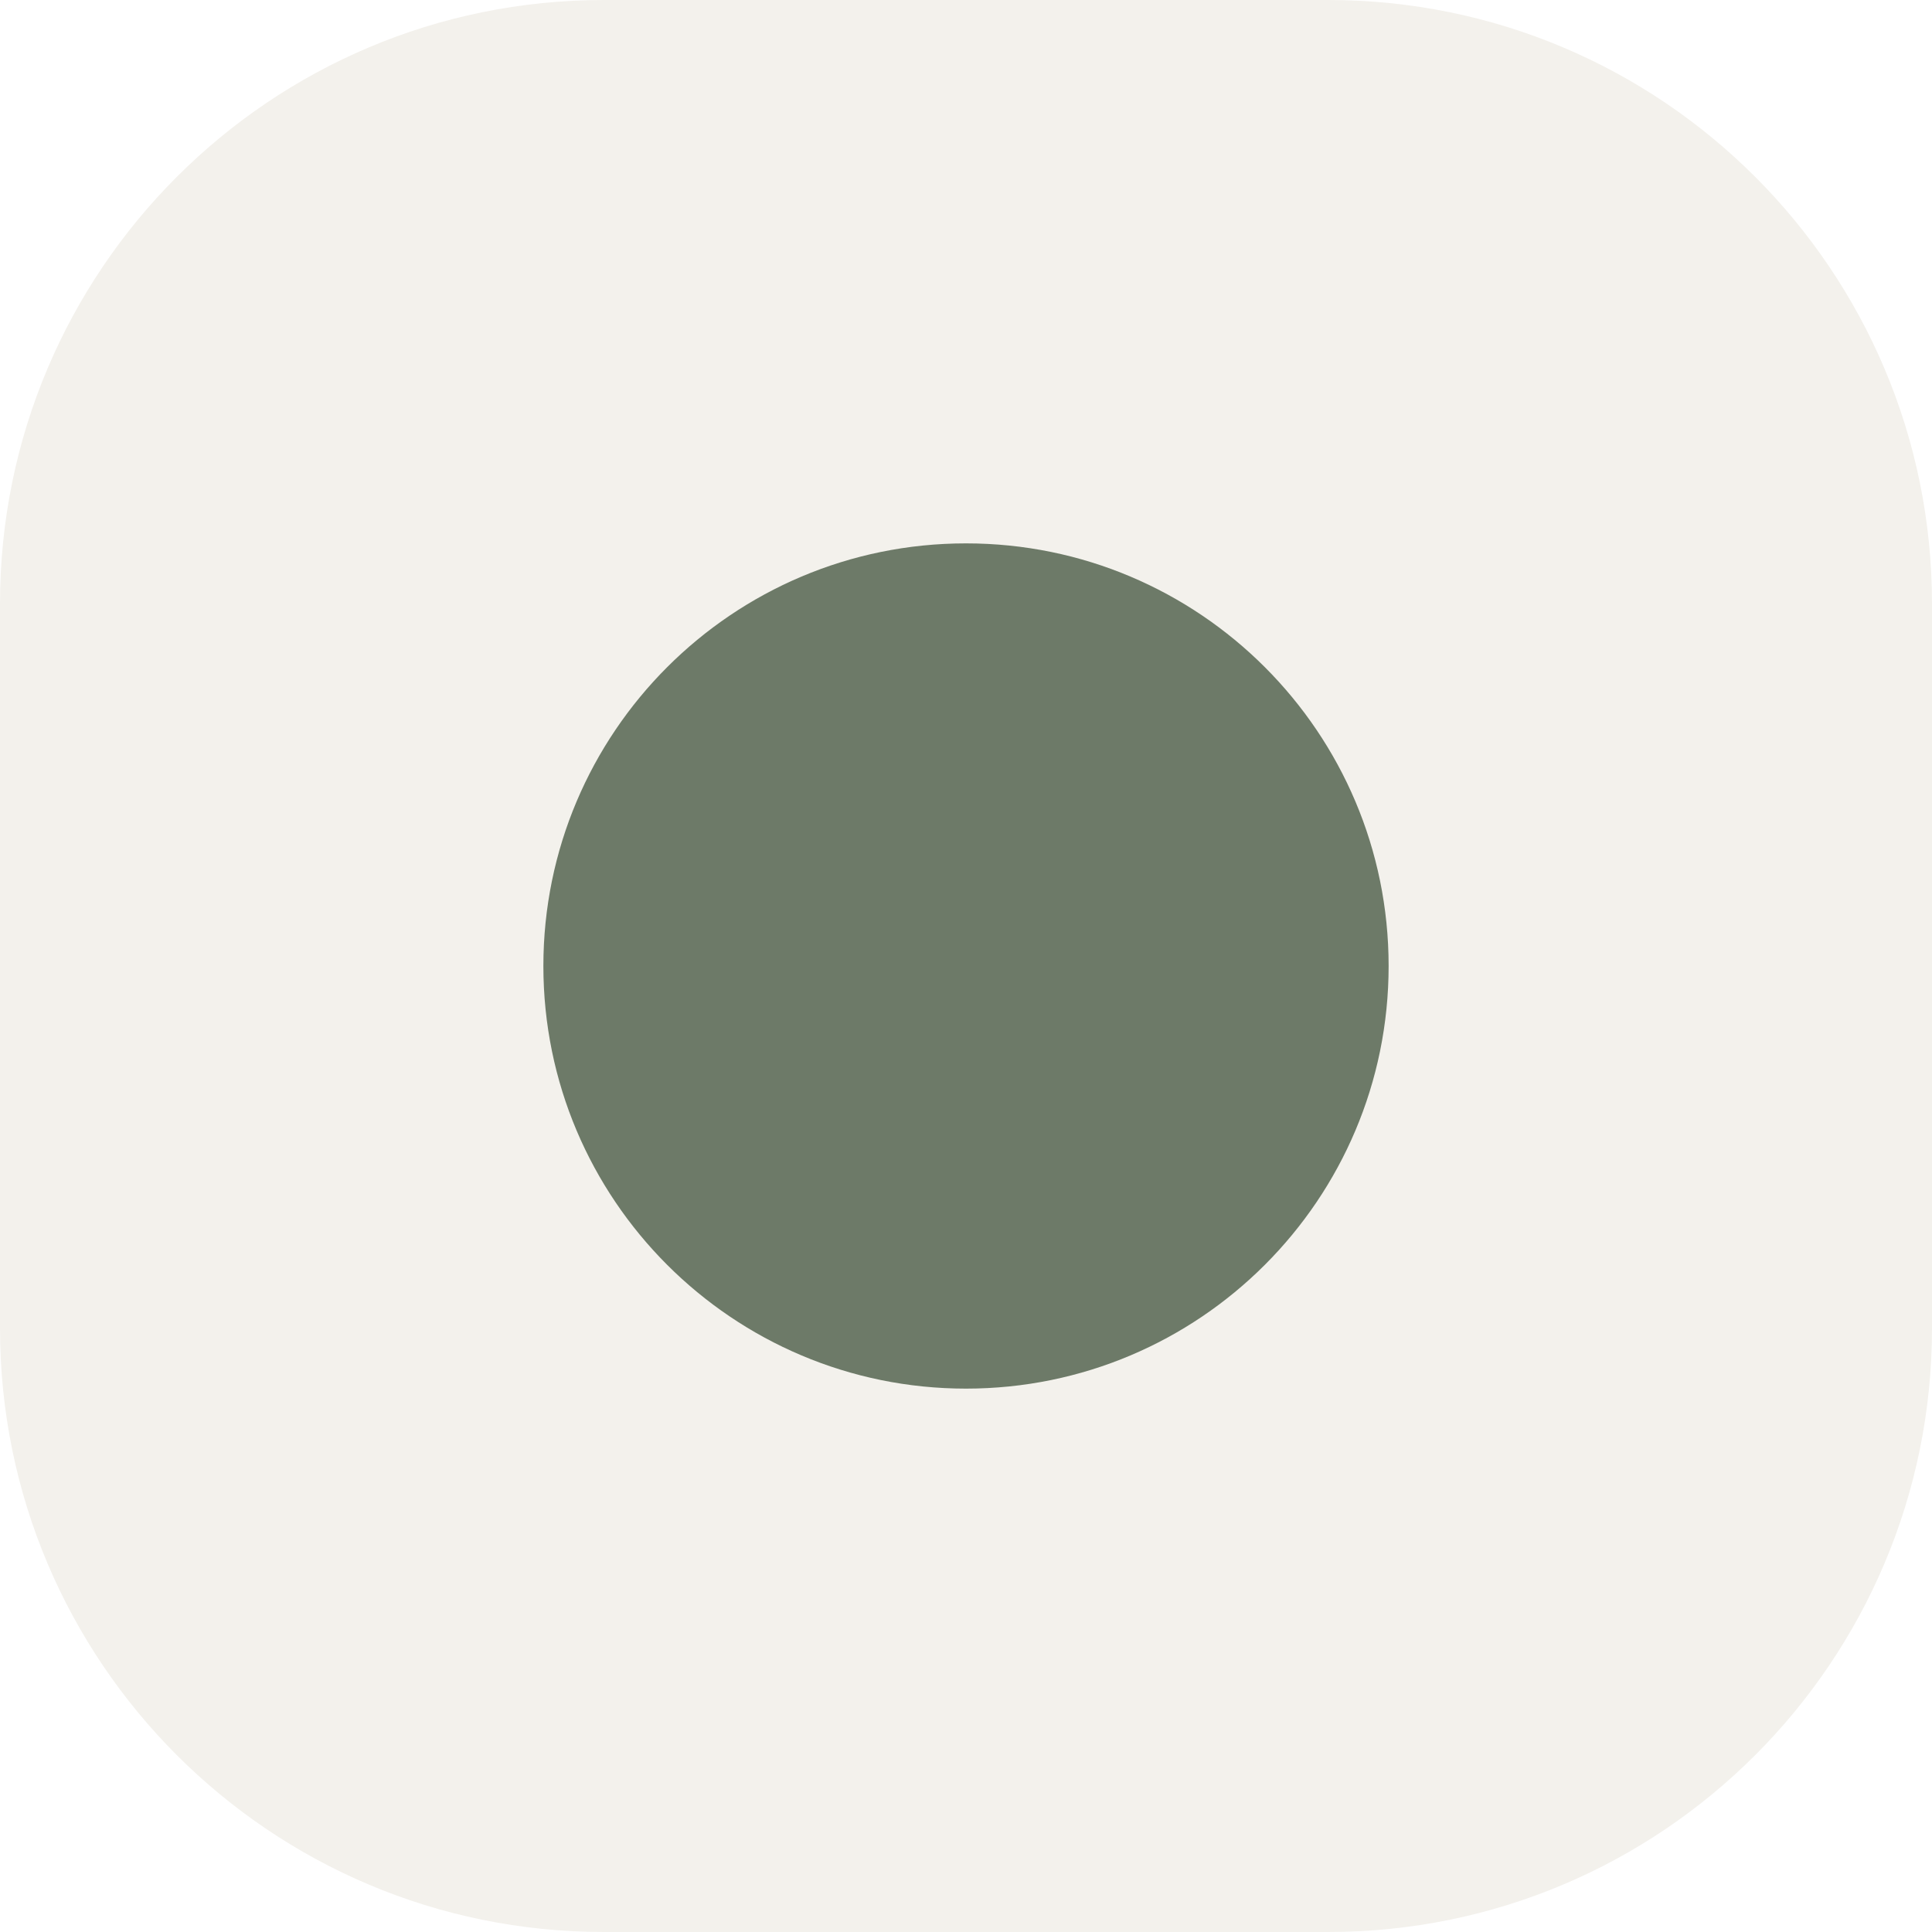
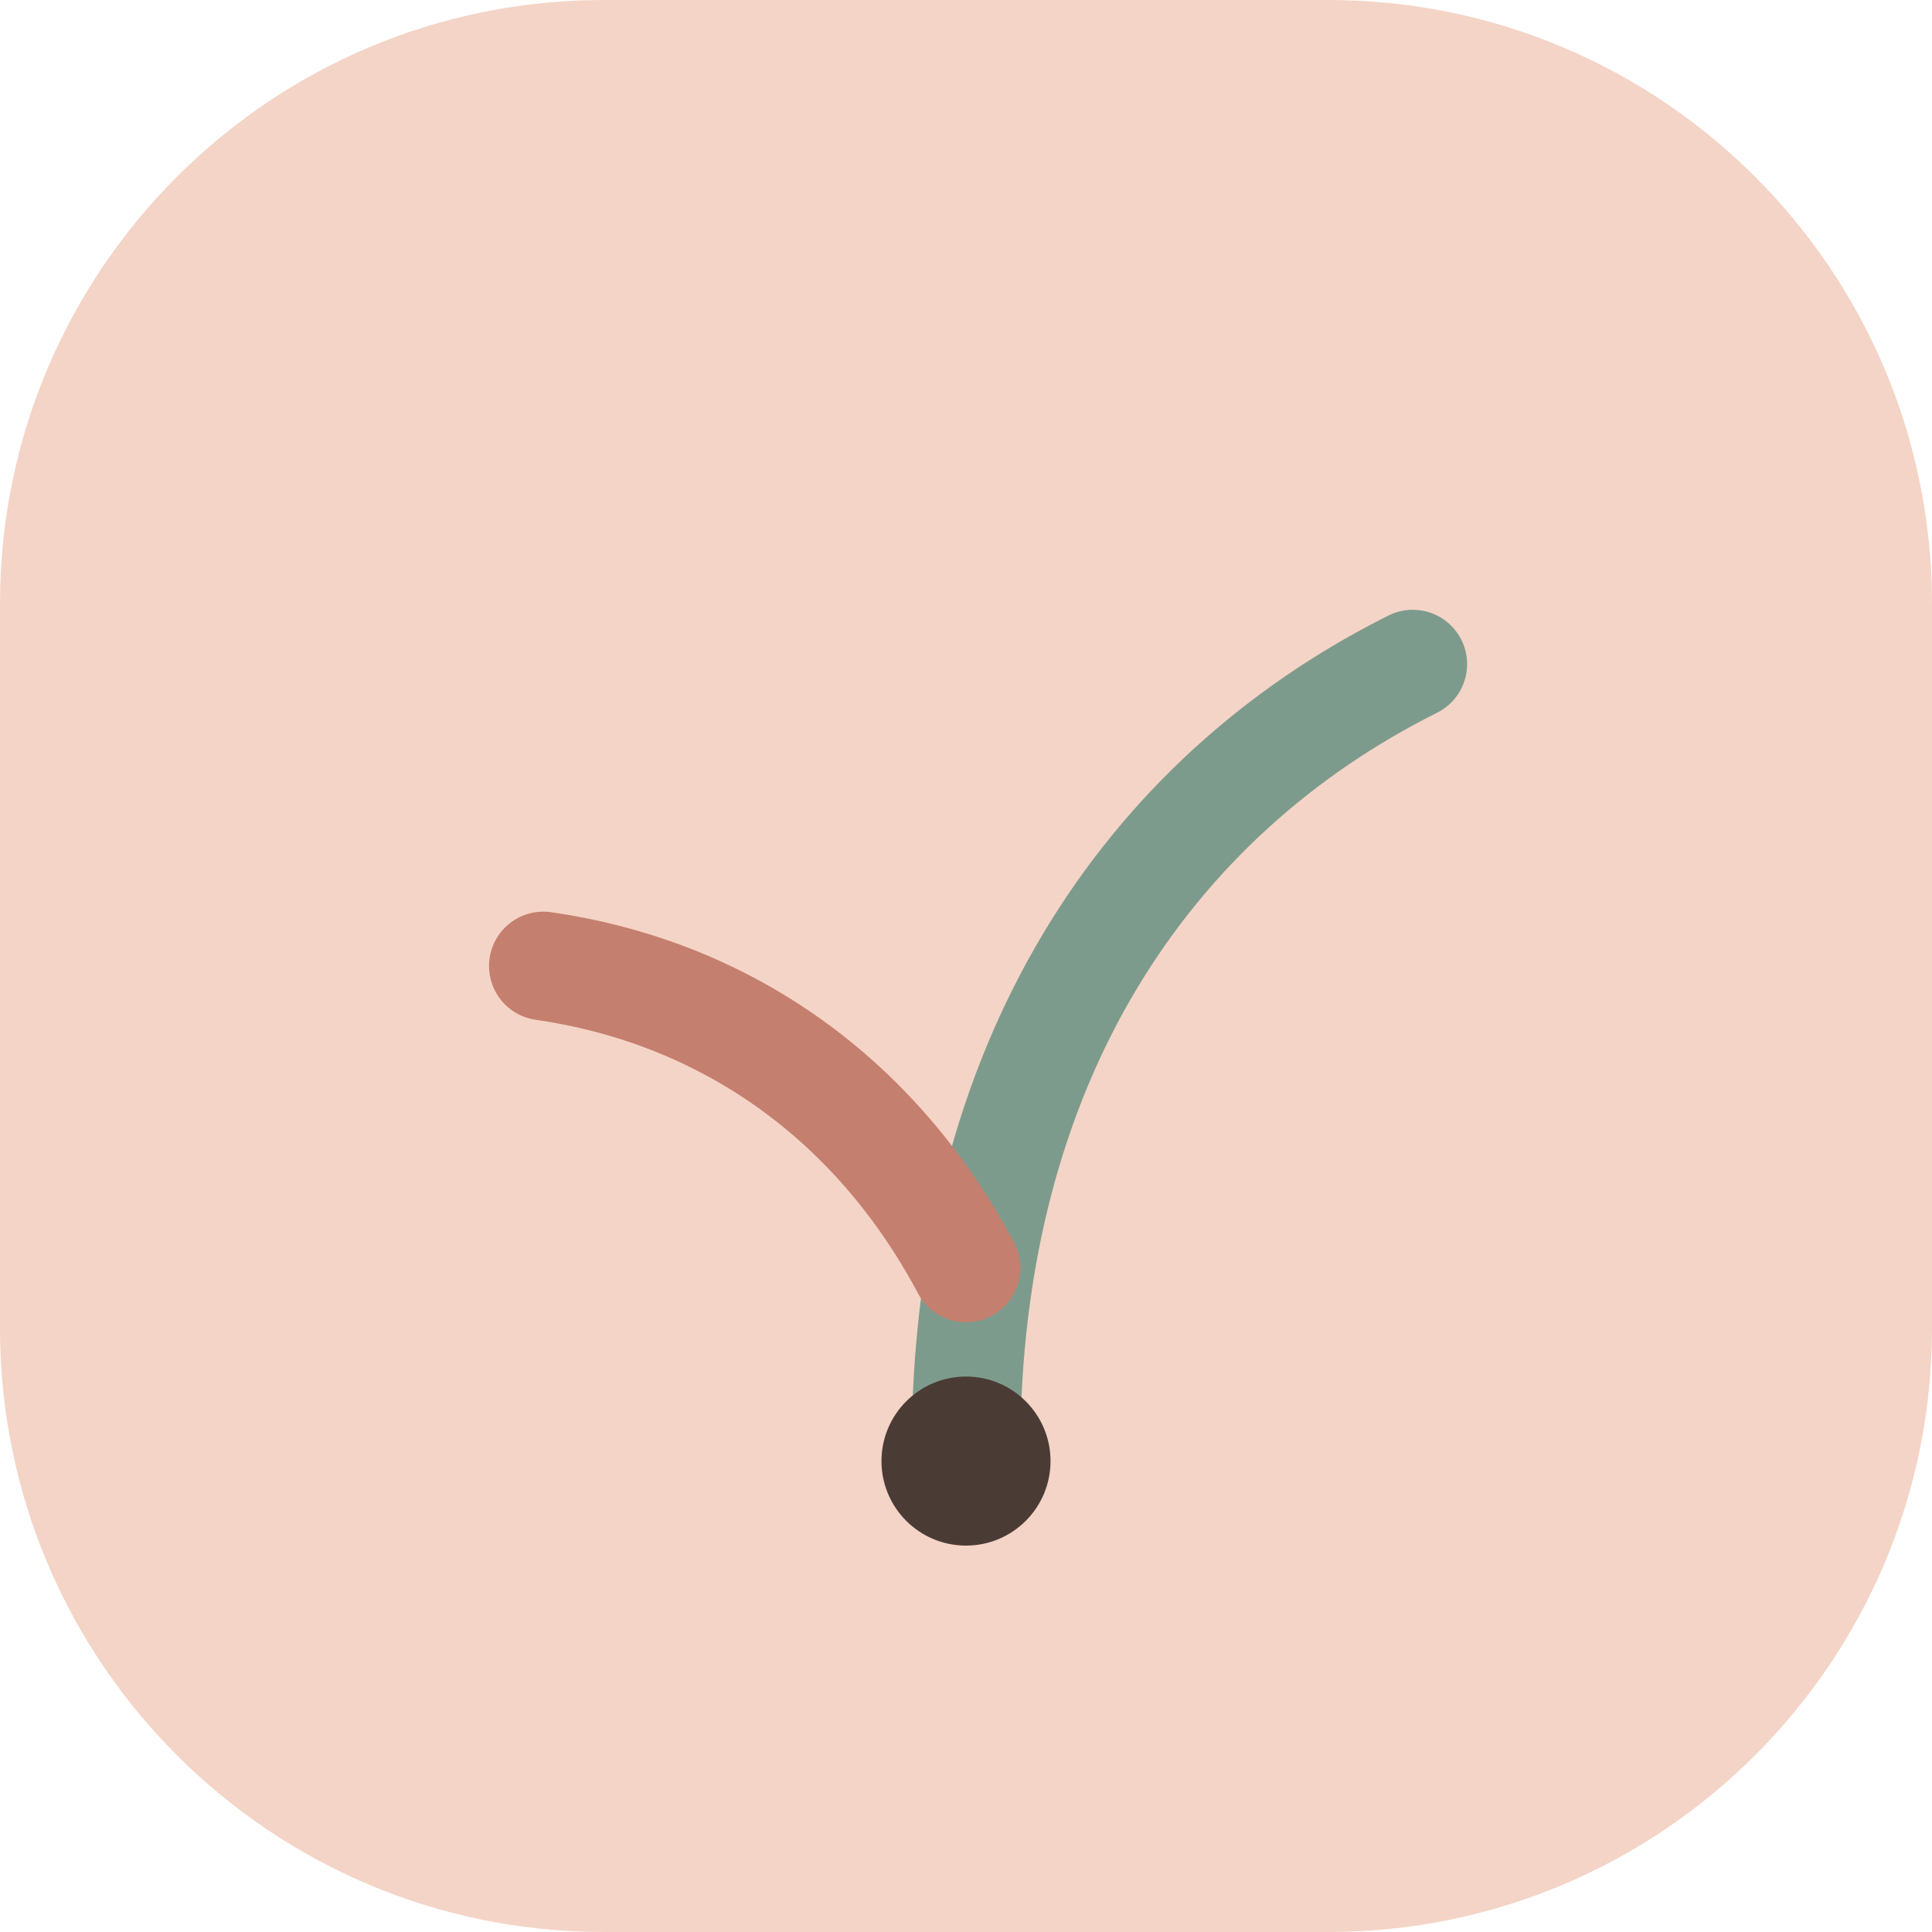
<svg xmlns="http://www.w3.org/2000/svg" viewBox="0 0 32 32">
-   <rect width="32" height="32" rx="10" fill="#f3f1ec" />
-   <circle cx="16" cy="16" r="7" fill="#6d7a68" />
+   <rect width="32" height="32" rx="10" fill="#f4d4c6" />
+   <path d="M16 24c0-6.4 3-10.8 7.4-13" fill="none" stroke="#7d9b8c" stroke-width="1.8" stroke-linecap="round" />
+   <path d="M16 21c-1.6-3-4.2-4.6-7-5" fill="none" stroke="#c47f6e" stroke-width="1.8" stroke-linecap="round" />
+   <circle cx="16" cy="24.2" r="1.4" fill="#4a3c35" />
</svg>
